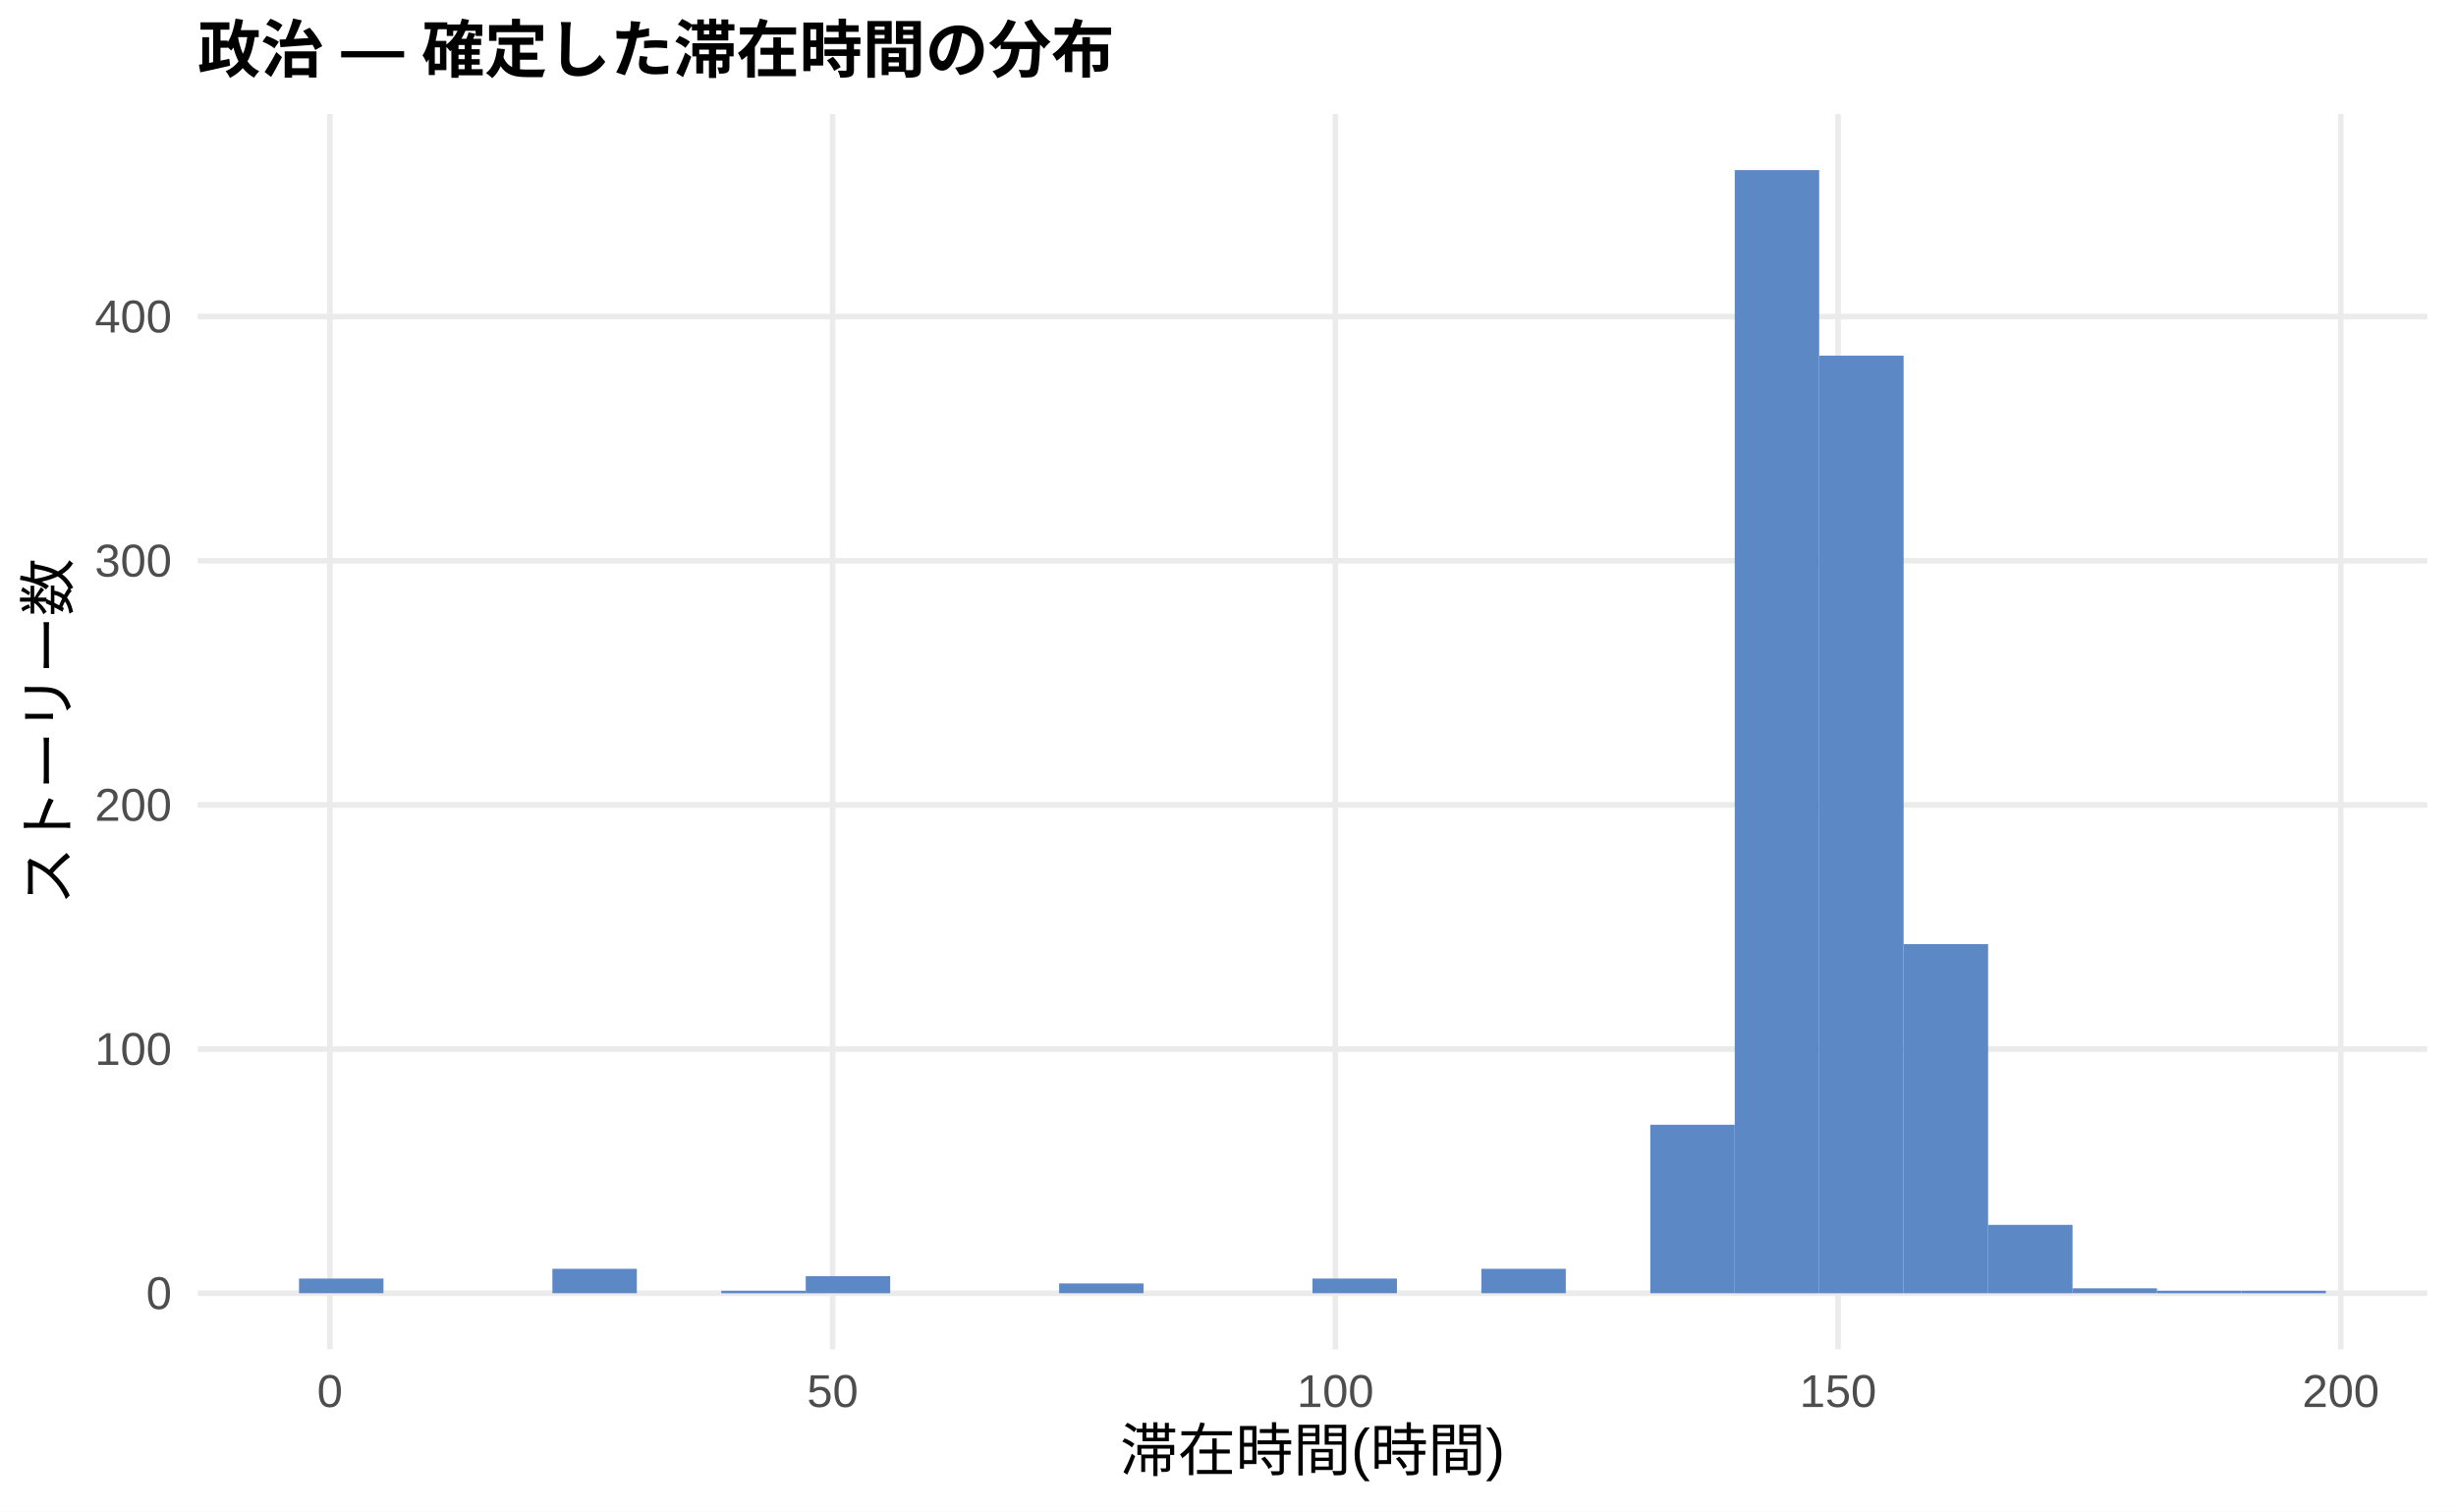
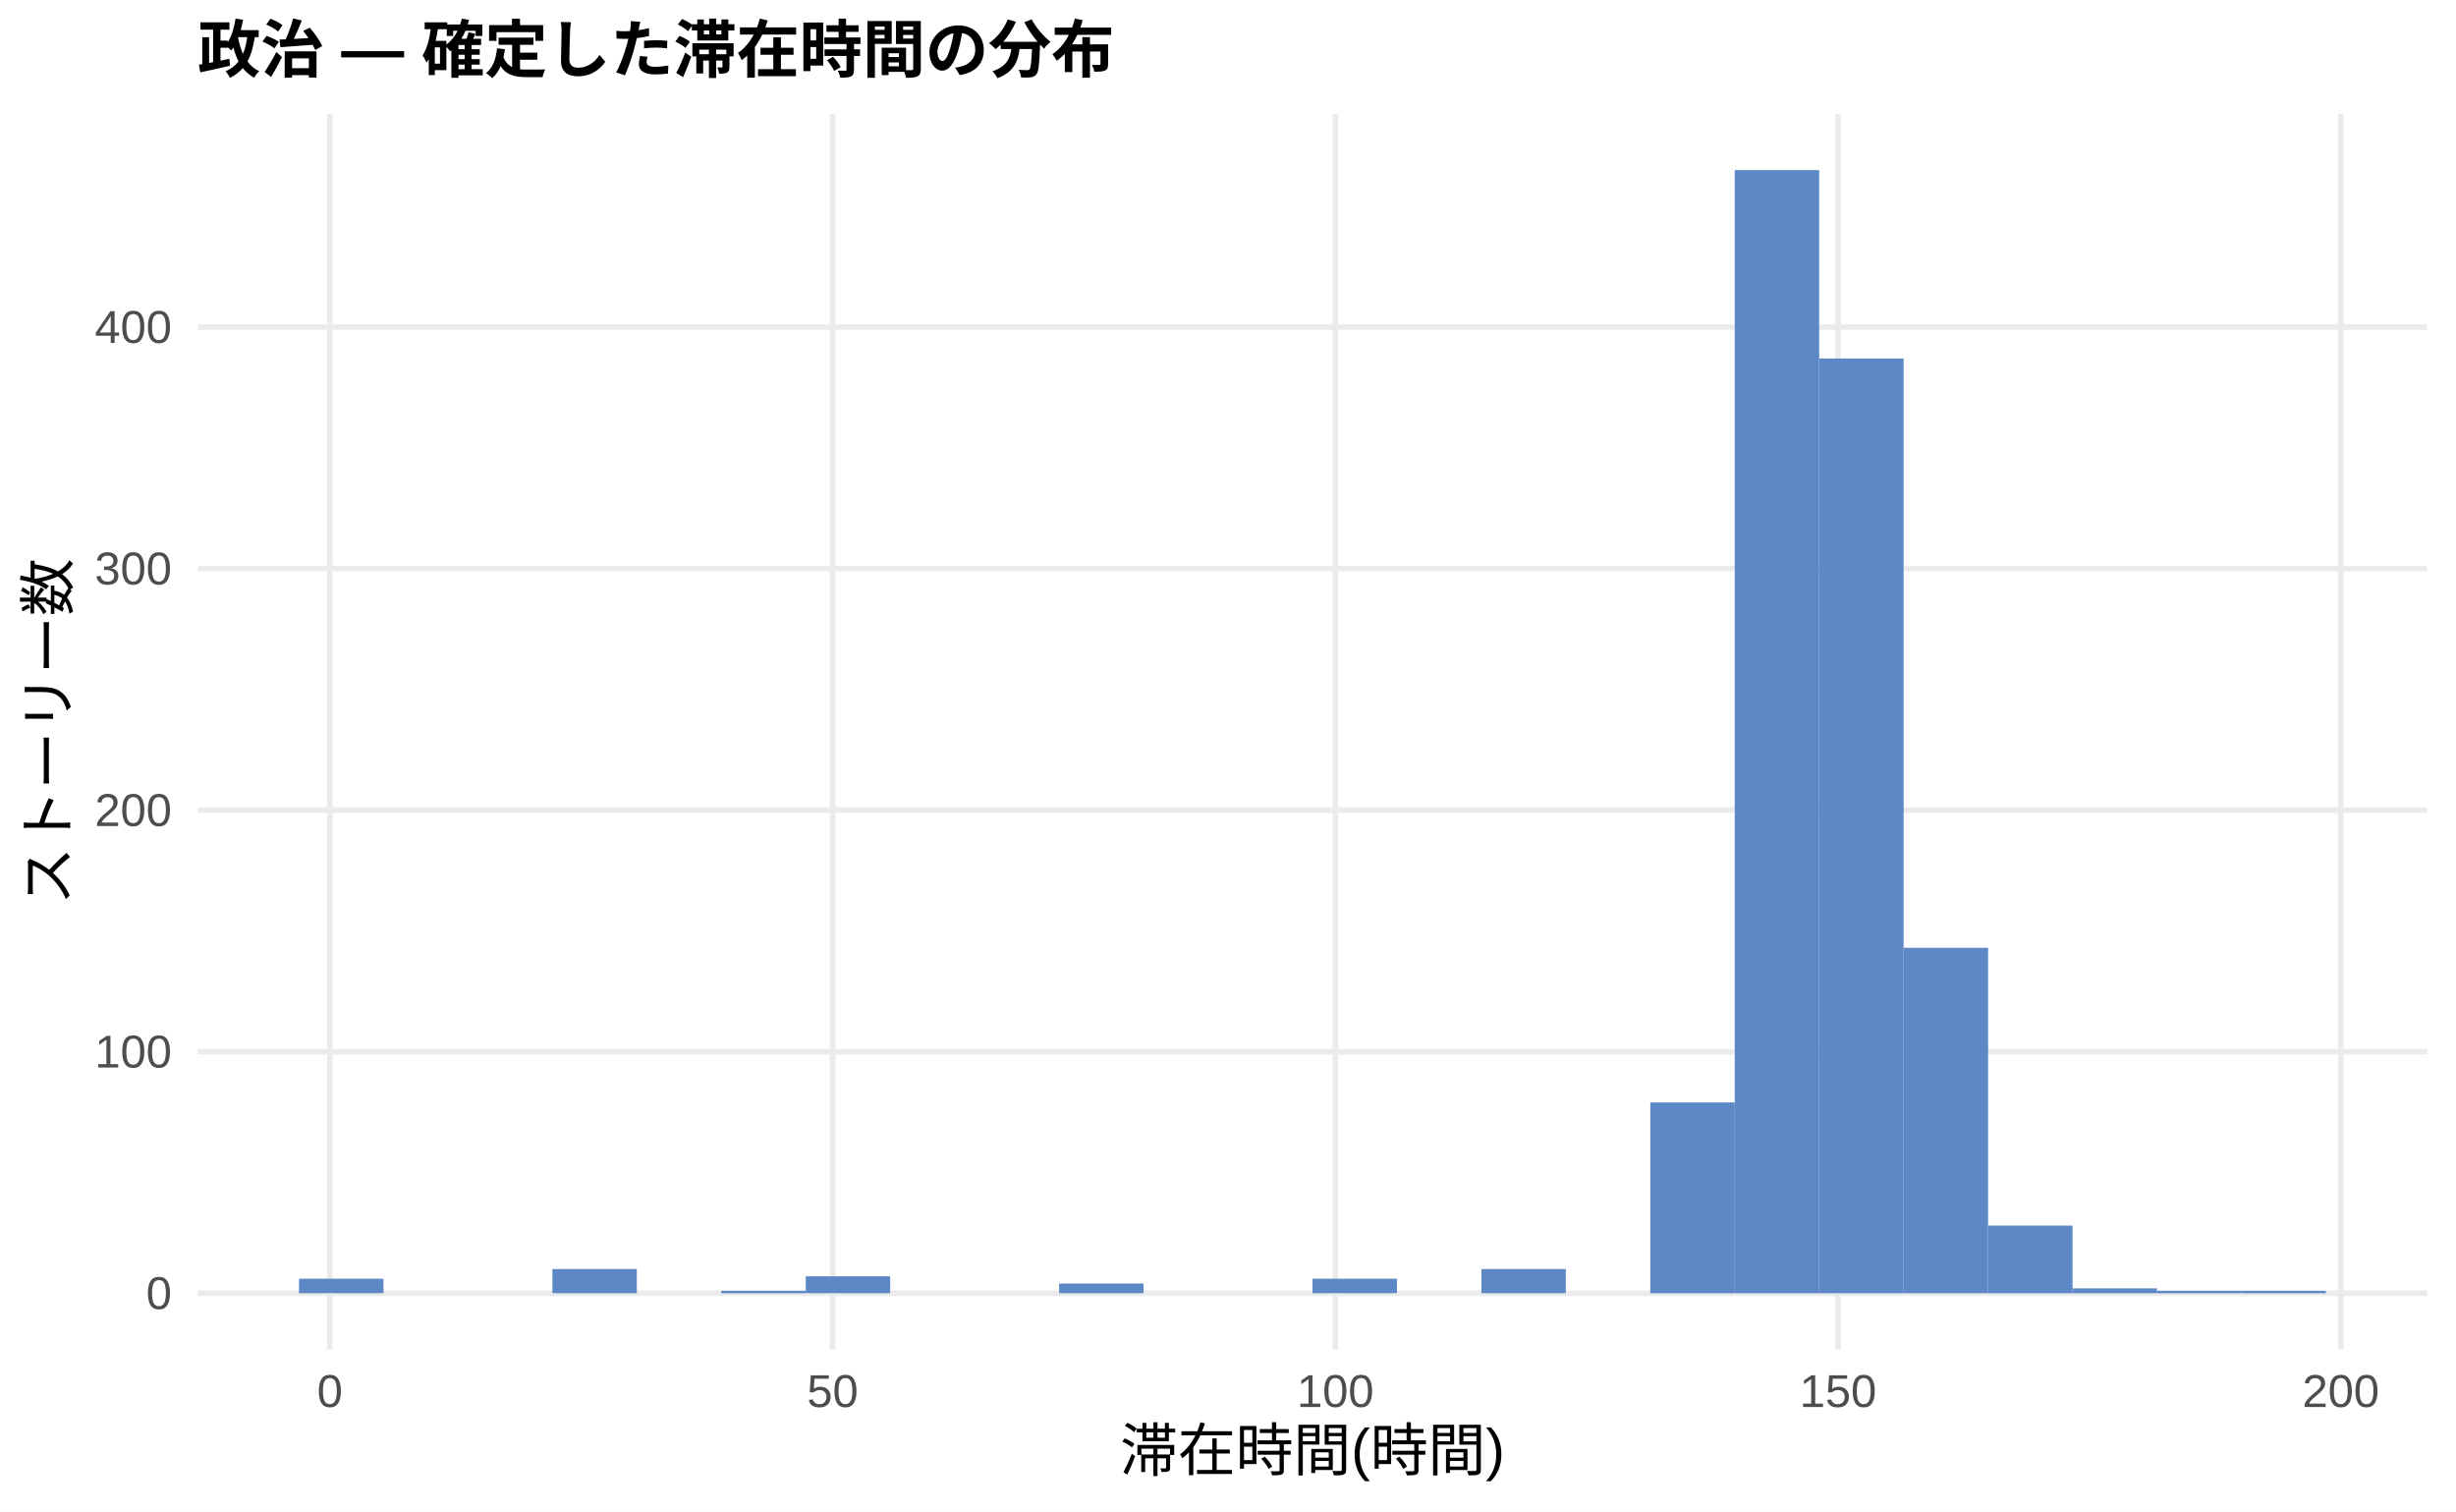
<svg xmlns="http://www.w3.org/2000/svg" width="468.00pt" height="288.00pt" viewBox="0 0 468.00 288.00">
  <g class="svglite">
    <defs>
      <style type="text/css">
    .svglite line, .svglite polyline, .svglite polygon, .svglite path, .svglite rect, .svglite circle {
      fill: none;
      stroke: #000000;
      stroke-linecap: round;
      stroke-linejoin: round;
      stroke-miterlimit: 10.00;
    }
    .svglite text {
      white-space: pre;
    }
    .svglite g.glyphgroup path {
      fill: inherit;
      stroke: none;
    }
  </style>
    </defs>
    <rect width="100%" height="100%" style="stroke: none; fill: #FFFFFF;" />
    <defs>
      <clipPath id="cpMC4wMHw0NjguMDB8MC4wMHwyODguMDA=">
        <rect x="0.00" y="0.00" width="468.00" height="288.00" />
      </clipPath>
    </defs>
    <g clip-path="url(#cpMC4wMHw0NjguMDB8MC4wMHwyODguMDA=)">
      <rect x="0.00" y="0.00" width="468.00" height="288.00" style="stroke-width: 1.07; stroke: none; fill: #FFFFFF;" />
    </g>
    <defs>
      <clipPath id="cpMzcuNjd8NDYyLjUyfDIxLjcxfDI1Ny4xMg==">
        <rect x="37.67" y="21.71" width="424.85" height="235.41" />
      </clipPath>
    </defs>
    <g clip-path="url(#cpMzcuNjd8NDYyLjUyfDIxLjcxfDI1Ny4xMg==)">
      <polyline points="37.67,246.42 462.52,246.42 " style="stroke-width: 1.07; stroke: #EBEBEB; stroke-linecap: butt;" />
-       <polyline points="37.67,199.89 462.52,199.89 " style="stroke-width: 1.07; stroke: #EBEBEB; stroke-linecap: butt;" />
-       <polyline points="37.67,153.37 462.52,153.37 " style="stroke-width: 1.07; stroke: #EBEBEB; stroke-linecap: butt;" />
-       <polyline points="37.67,106.85 462.52,106.85 " style="stroke-width: 1.07; stroke: #EBEBEB; stroke-linecap: butt;" />
-       <polyline points="37.67,60.32 462.52,60.32 " style="stroke-width: 1.07; stroke: #EBEBEB; stroke-linecap: butt;" />
+       <polyline points="37.67,200.39 462.52,200.39 " style="stroke-width: 1.07; stroke: #EBEBEB; stroke-linecap: butt;" />
+       <polyline points="37.67,154.37 462.52,154.37 " style="stroke-width: 1.07; stroke: #EBEBEB; stroke-linecap: butt;" />
+       <polyline points="37.67,108.35 462.52,108.35 " style="stroke-width: 1.07; stroke: #EBEBEB; stroke-linecap: butt;" />
+       <polyline points="37.67,62.32 462.52,62.32 " style="stroke-width: 1.07; stroke: #EBEBEB; stroke-linecap: butt;" />
      <polyline points="62.86,257.12 62.86,21.71 " style="stroke-width: 1.07; stroke: #EBEBEB; stroke-linecap: butt;" />
      <polyline points="158.66,257.12 158.66,21.71 " style="stroke-width: 1.07; stroke: #EBEBEB; stroke-linecap: butt;" />
      <polyline points="254.46,257.12 254.46,21.71 " style="stroke-width: 1.07; stroke: #EBEBEB; stroke-linecap: butt;" />
      <polyline points="350.25,257.12 350.25,21.71 " style="stroke-width: 1.07; stroke: #EBEBEB; stroke-linecap: butt;" />
      <polyline points="446.05,257.12 446.05,21.71 " style="stroke-width: 1.07; stroke: #EBEBEB; stroke-linecap: butt;" />
-       <rect x="56.98" y="243.62" width="16.09" height="2.79" style="stroke-width: 1.07; stroke: none; stroke-linecap: butt; stroke-linejoin: miter; fill: #5C88C5;" />
+       <rect x="56.98" y="243.65" width="16.09" height="2.76" style="stroke-width: 1.07; stroke: none; stroke-linecap: butt; stroke-linejoin: miter; fill: #5C88C5;" />
      <rect x="73.08" y="246.42" width="16.09" height="0.00" style="stroke-width: 1.07; stroke: none; stroke-linecap: butt; stroke-linejoin: miter; fill: #5C88C5;" />
      <rect x="89.17" y="246.42" width="16.09" height="0.00" style="stroke-width: 1.07; stroke: none; stroke-linecap: butt; stroke-linejoin: miter; fill: #5C88C5;" />
-       <rect x="105.26" y="241.76" width="16.09" height="4.65" style="stroke-width: 1.07; stroke: none; stroke-linecap: butt; stroke-linejoin: miter; fill: #5C88C5;" />
+       <rect x="105.26" y="241.81" width="16.09" height="4.60" style="stroke-width: 1.07; stroke: none; stroke-linecap: butt; stroke-linejoin: miter; fill: #5C88C5;" />
      <rect x="121.35" y="246.42" width="16.09" height="0.00" style="stroke-width: 1.07; stroke: none; stroke-linecap: butt; stroke-linejoin: miter; fill: #5C88C5;" />
-       <rect x="137.45" y="245.95" width="16.09" height="0.47" style="stroke-width: 1.07; stroke: none; stroke-linecap: butt; stroke-linejoin: miter; fill: #5C88C5;" />
-       <rect x="153.54" y="243.16" width="16.09" height="3.26" style="stroke-width: 1.07; stroke: none; stroke-linecap: butt; stroke-linejoin: miter; fill: #5C88C5;" />
+       <rect x="137.45" y="245.96" width="16.09" height="0.46" style="stroke-width: 1.07; stroke: none; stroke-linecap: butt; stroke-linejoin: miter; fill: #5C88C5;" />
+       <rect x="153.54" y="243.19" width="16.09" height="3.22" style="stroke-width: 1.07; stroke: none; stroke-linecap: butt; stroke-linejoin: miter; fill: #5C88C5;" />
      <rect x="169.63" y="246.42" width="16.09" height="0.00" style="stroke-width: 1.07; stroke: none; stroke-linecap: butt; stroke-linejoin: miter; fill: #5C88C5;" />
      <rect x="185.73" y="246.42" width="16.09" height="0.00" style="stroke-width: 1.07; stroke: none; stroke-linecap: butt; stroke-linejoin: miter; fill: #5C88C5;" />
-       <rect x="201.82" y="244.55" width="16.09" height="1.86" style="stroke-width: 1.07; stroke: none; stroke-linecap: butt; stroke-linejoin: miter; fill: #5C88C5;" />
+       <rect x="201.82" y="244.57" width="16.09" height="1.84" style="stroke-width: 1.07; stroke: none; stroke-linecap: butt; stroke-linejoin: miter; fill: #5C88C5;" />
      <rect x="217.91" y="246.42" width="16.09" height="0.00" style="stroke-width: 1.07; stroke: none; stroke-linecap: butt; stroke-linejoin: miter; fill: #5C88C5;" />
      <rect x="234.00" y="246.42" width="16.09" height="0.00" style="stroke-width: 1.07; stroke: none; stroke-linecap: butt; stroke-linejoin: miter; fill: #5C88C5;" />
-       <rect x="250.10" y="243.62" width="16.09" height="2.79" style="stroke-width: 1.07; stroke: none; stroke-linecap: butt; stroke-linejoin: miter; fill: #5C88C5;" />
+       <rect x="250.10" y="243.65" width="16.09" height="2.76" style="stroke-width: 1.07; stroke: none; stroke-linecap: butt; stroke-linejoin: miter; fill: #5C88C5;" />
      <rect x="266.19" y="246.42" width="16.09" height="0.00" style="stroke-width: 1.07; stroke: none; stroke-linecap: butt; stroke-linejoin: miter; fill: #5C88C5;" />
-       <rect x="282.28" y="241.76" width="16.09" height="4.65" style="stroke-width: 1.07; stroke: none; stroke-linecap: butt; stroke-linejoin: miter; fill: #5C88C5;" />
+       <rect x="282.28" y="241.81" width="16.09" height="4.60" style="stroke-width: 1.07; stroke: none; stroke-linecap: butt; stroke-linejoin: miter; fill: #5C88C5;" />
      <rect x="298.37" y="246.42" width="16.09" height="0.00" style="stroke-width: 1.07; stroke: none; stroke-linecap: butt; stroke-linejoin: miter; fill: #5C88C5;" />
-       <rect x="314.47" y="214.31" width="16.09" height="32.10" style="stroke-width: 1.07; stroke: none; stroke-linecap: butt; stroke-linejoin: miter; fill: #5C88C5;" />
+       <rect x="314.47" y="210.06" width="16.09" height="36.36" style="stroke-width: 1.07; stroke: none; stroke-linecap: butt; stroke-linejoin: miter; fill: #5C88C5;" />
      <rect x="330.56" y="32.41" width="16.09" height="214.01" style="stroke-width: 1.07; stroke: none; stroke-linecap: butt; stroke-linejoin: miter; fill: #5C88C5;" />
-       <rect x="346.65" y="67.77" width="16.09" height="178.65" style="stroke-width: 1.07; stroke: none; stroke-linecap: butt; stroke-linejoin: miter; fill: #5C88C5;" />
-       <rect x="362.75" y="179.89" width="16.09" height="66.53" style="stroke-width: 1.07; stroke: none; stroke-linecap: butt; stroke-linejoin: miter; fill: #5C88C5;" />
-       <rect x="378.84" y="233.39" width="16.09" height="13.03" style="stroke-width: 1.07; stroke: none; stroke-linecap: butt; stroke-linejoin: miter; fill: #5C88C5;" />
-       <rect x="394.93" y="245.48" width="16.09" height="0.93" style="stroke-width: 1.07; stroke: none; stroke-linecap: butt; stroke-linejoin: miter; fill: #5C88C5;" />
-       <rect x="411.02" y="245.95" width="16.09" height="0.47" style="stroke-width: 1.07; stroke: none; stroke-linecap: butt; stroke-linejoin: miter; fill: #5C88C5;" />
-       <rect x="427.12" y="245.95" width="16.09" height="0.47" style="stroke-width: 1.07; stroke: none; stroke-linecap: butt; stroke-linejoin: miter; fill: #5C88C5;" />
+       <rect x="346.65" y="68.31" width="16.09" height="178.11" style="stroke-width: 1.07; stroke: none; stroke-linecap: butt; stroke-linejoin: miter; fill: #5C88C5;" />
+       <rect x="362.75" y="180.60" width="16.09" height="65.81" style="stroke-width: 1.07; stroke: none; stroke-linecap: butt; stroke-linejoin: miter; fill: #5C88C5;" />
+       <rect x="378.84" y="233.53" width="16.09" height="12.89" style="stroke-width: 1.07; stroke: none; stroke-linecap: butt; stroke-linejoin: miter; fill: #5C88C5;" />
+       <rect x="394.93" y="245.49" width="16.09" height="0.92" style="stroke-width: 1.07; stroke: none; stroke-linecap: butt; stroke-linejoin: miter; fill: #5C88C5;" />
+       <rect x="411.02" y="245.96" width="16.09" height="0.46" style="stroke-width: 1.07; stroke: none; stroke-linecap: butt; stroke-linejoin: miter; fill: #5C88C5;" />
+       <rect x="427.12" y="245.96" width="16.09" height="0.46" style="stroke-width: 1.07; stroke: none; stroke-linecap: butt; stroke-linejoin: miter; fill: #5C88C5;" />
    </g>
    <g clip-path="url(#cpMC4wMHw0NjguMDB8MC4wMHwyODguMDA=)">
      <text x="32.74" y="249.44" text-anchor="end" style="font-size: 8.80px;fill: #4D4D4D; font-family: &quot;Liberation Sans&quot;;" textLength="4.89px" lengthAdjust="spacingAndGlyphs">0</text>
-       <text x="32.74" y="202.92" text-anchor="end" style="font-size: 8.80px;fill: #4D4D4D; font-family: &quot;Liberation Sans&quot;;" textLength="14.67px" lengthAdjust="spacingAndGlyphs">100</text>
-       <text x="32.74" y="156.40" text-anchor="end" style="font-size: 8.80px;fill: #4D4D4D; font-family: &quot;Liberation Sans&quot;;" textLength="14.67px" lengthAdjust="spacingAndGlyphs">200</text>
-       <text x="32.74" y="109.87" text-anchor="end" style="font-size: 8.80px;fill: #4D4D4D; font-family: &quot;Liberation Sans&quot;;" textLength="14.67px" lengthAdjust="spacingAndGlyphs">300</text>
-       <text x="32.74" y="63.35" text-anchor="end" style="font-size: 8.80px;fill: #4D4D4D; font-family: &quot;Liberation Sans&quot;;" textLength="14.67px" lengthAdjust="spacingAndGlyphs">400</text>
+       <text x="32.74" y="203.42" text-anchor="end" style="font-size: 8.80px;fill: #4D4D4D; font-family: &quot;Liberation Sans&quot;;" textLength="14.67px" lengthAdjust="spacingAndGlyphs">100</text>
+       <text x="32.74" y="157.40" text-anchor="end" style="font-size: 8.80px;fill: #4D4D4D; font-family: &quot;Liberation Sans&quot;;" textLength="14.67px" lengthAdjust="spacingAndGlyphs">200</text>
+       <text x="32.74" y="111.37" text-anchor="end" style="font-size: 8.80px;fill: #4D4D4D; font-family: &quot;Liberation Sans&quot;;" textLength="14.67px" lengthAdjust="spacingAndGlyphs">300</text>
+       <text x="32.74" y="65.35" text-anchor="end" style="font-size: 8.80px;fill: #4D4D4D; font-family: &quot;Liberation Sans&quot;;" textLength="14.67px" lengthAdjust="spacingAndGlyphs">400</text>
      <text x="62.86" y="268.10" text-anchor="middle" style="font-size: 8.80px;fill: #4D4D4D; font-family: &quot;Liberation Sans&quot;;" textLength="4.89px" lengthAdjust="spacingAndGlyphs">0</text>
      <text x="158.66" y="268.10" text-anchor="middle" style="font-size: 8.80px;fill: #4D4D4D; font-family: &quot;Liberation Sans&quot;;" textLength="9.78px" lengthAdjust="spacingAndGlyphs">50</text>
      <text x="254.46" y="268.10" text-anchor="middle" style="font-size: 8.80px;fill: #4D4D4D; font-family: &quot;Liberation Sans&quot;;" textLength="14.67px" lengthAdjust="spacingAndGlyphs">100</text>
      <text x="350.25" y="268.10" text-anchor="middle" style="font-size: 8.80px;fill: #4D4D4D; font-family: &quot;Liberation Sans&quot;;" textLength="14.67px" lengthAdjust="spacingAndGlyphs">150</text>
      <text x="446.05" y="268.10" text-anchor="middle" style="font-size: 8.80px;fill: #4D4D4D; font-family: &quot;Liberation Sans&quot;;" textLength="14.67px" lengthAdjust="spacingAndGlyphs">200</text>
      <text x="250.10" y="280.24" text-anchor="middle" style="font-size: 11.00px; font-family: &quot;Liberation Sans&quot;;" textLength="73.31px" lengthAdjust="spacingAndGlyphs">滞在時間(時間)</text>
      <text transform="translate(13.05,139.41) rotate(-90)" text-anchor="middle" style="font-size: 11.00px; font-family: &quot;Liberation Sans&quot;;" textLength="66.00px" lengthAdjust="spacingAndGlyphs">ストーリー数</text>
      <text x="37.67" y="13.74" style="font-size: 12.00px; font-weight: bold; font-family: &quot;Liberation Sans&quot;;" textLength="174.66px" lengthAdjust="spacingAndGlyphs">政治 — 確定した滞在時間の分布</text>
    </g>
  </g>
</svg>
